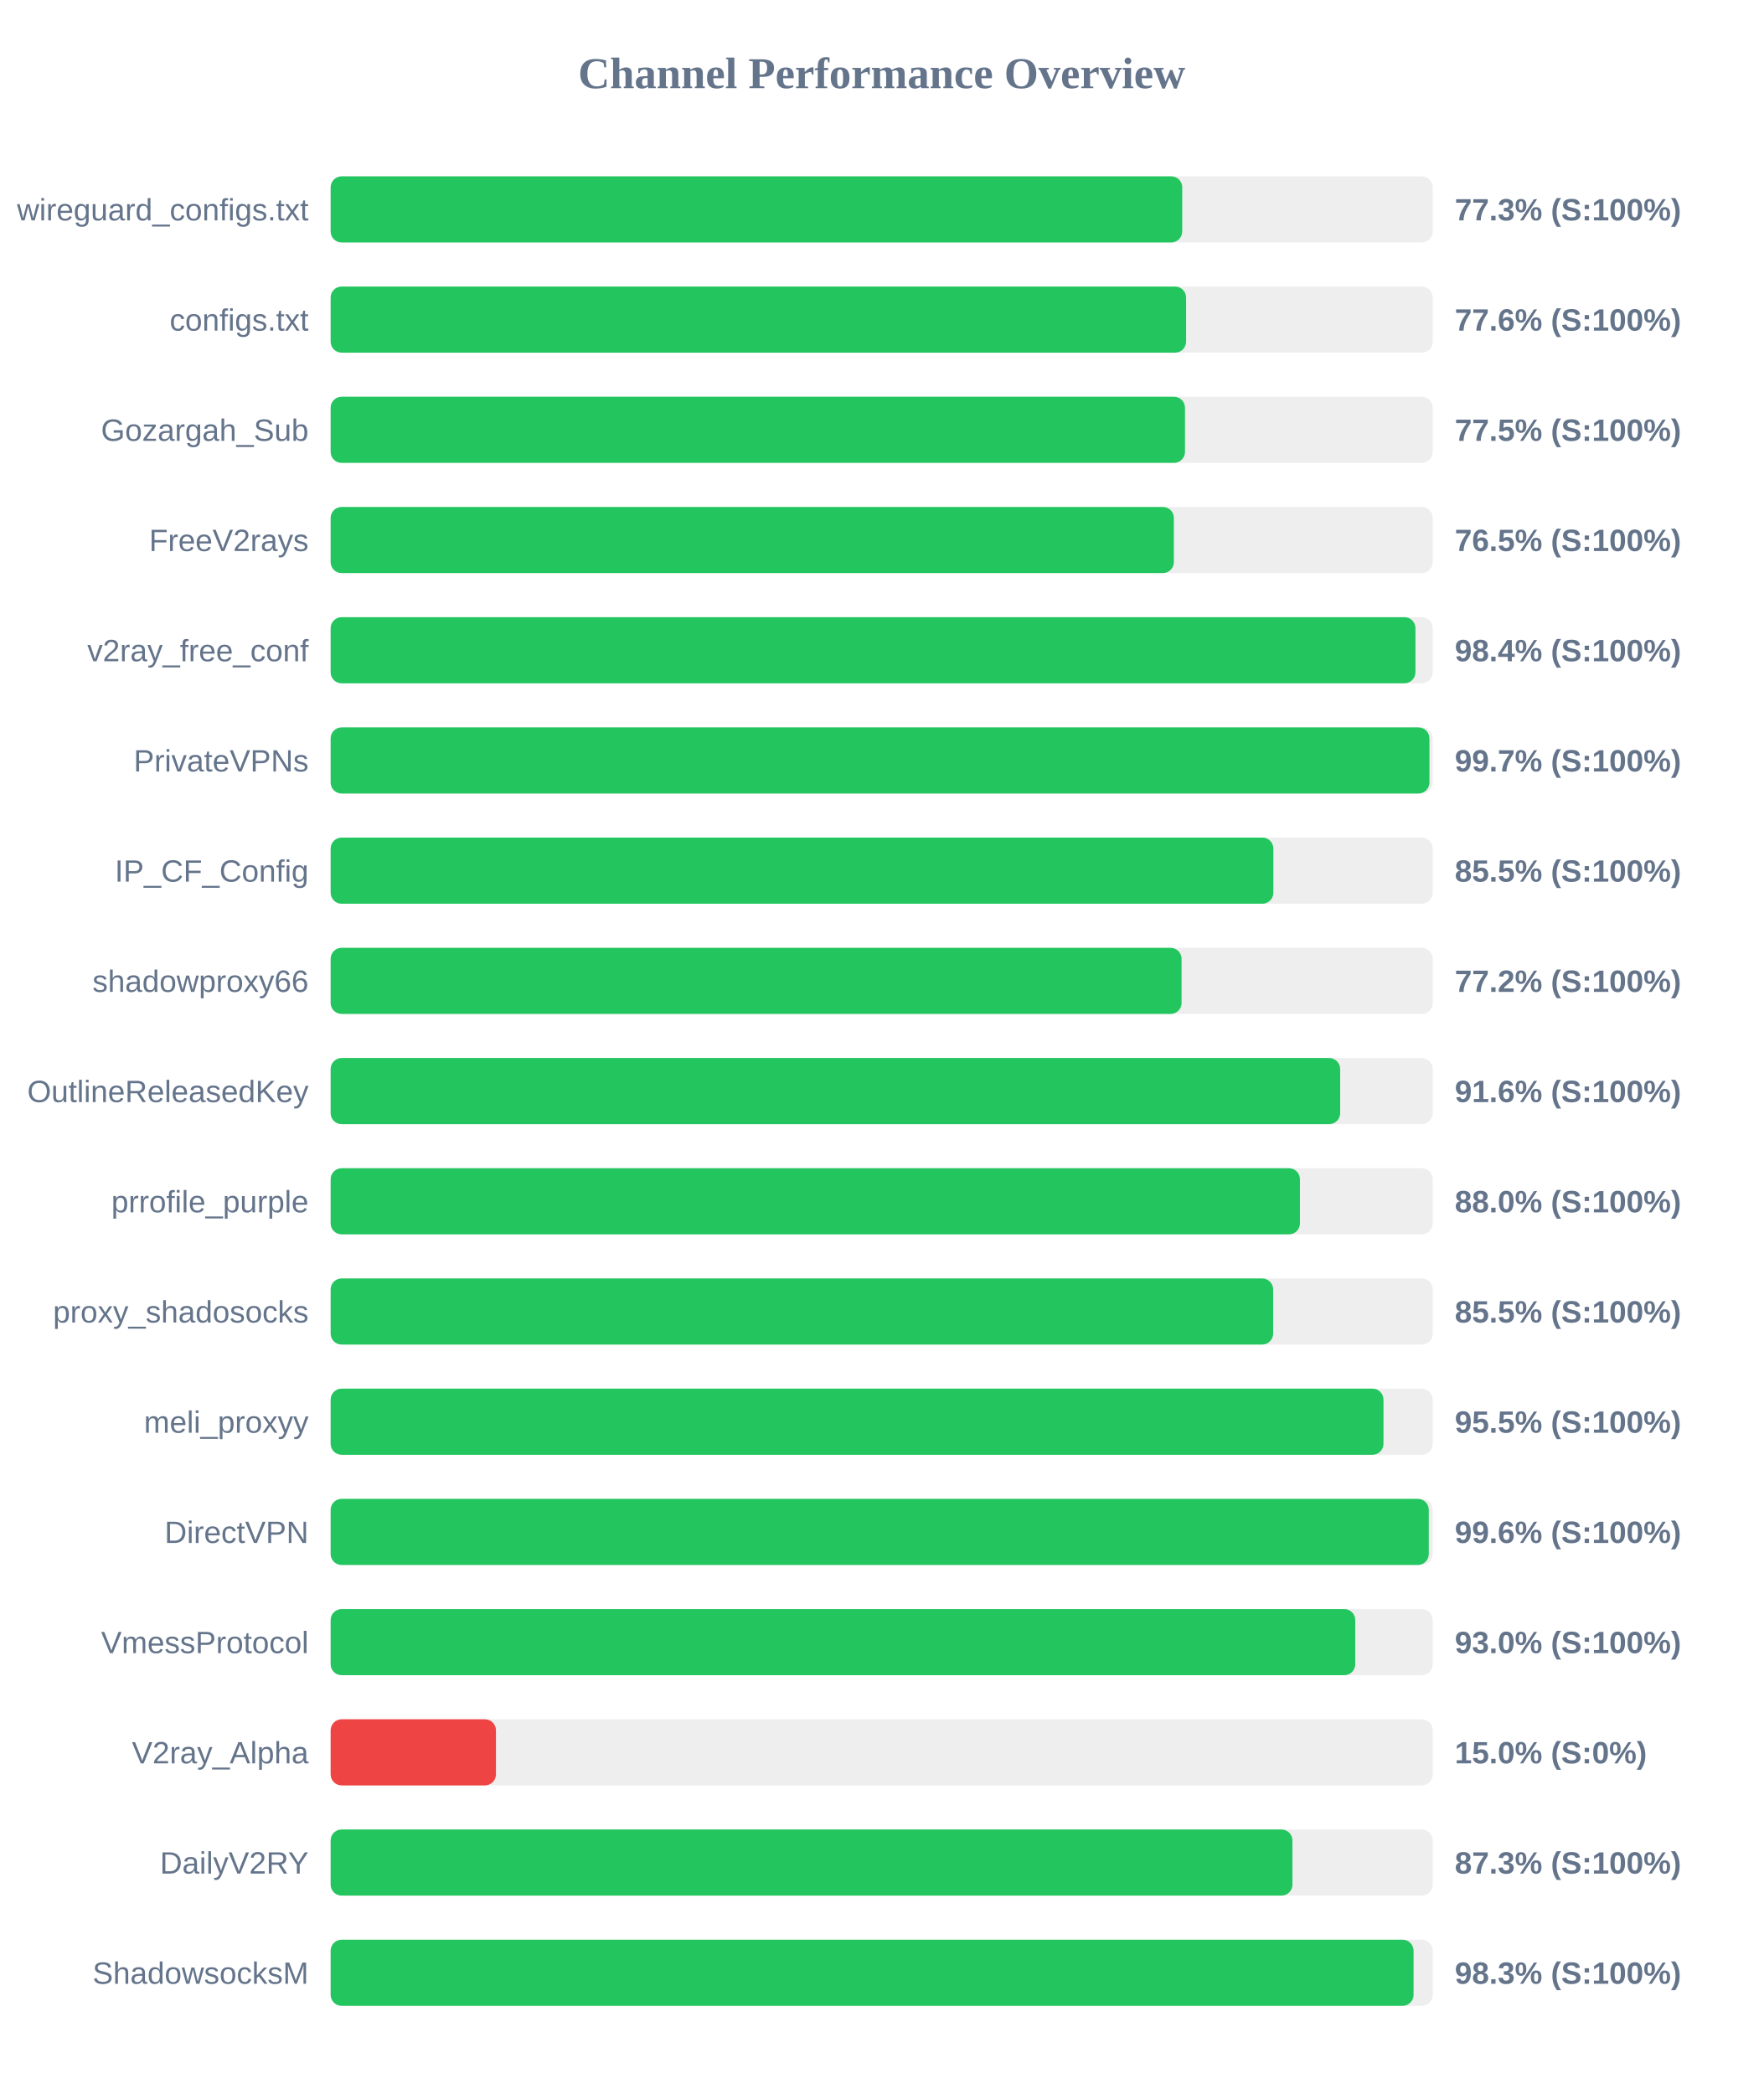
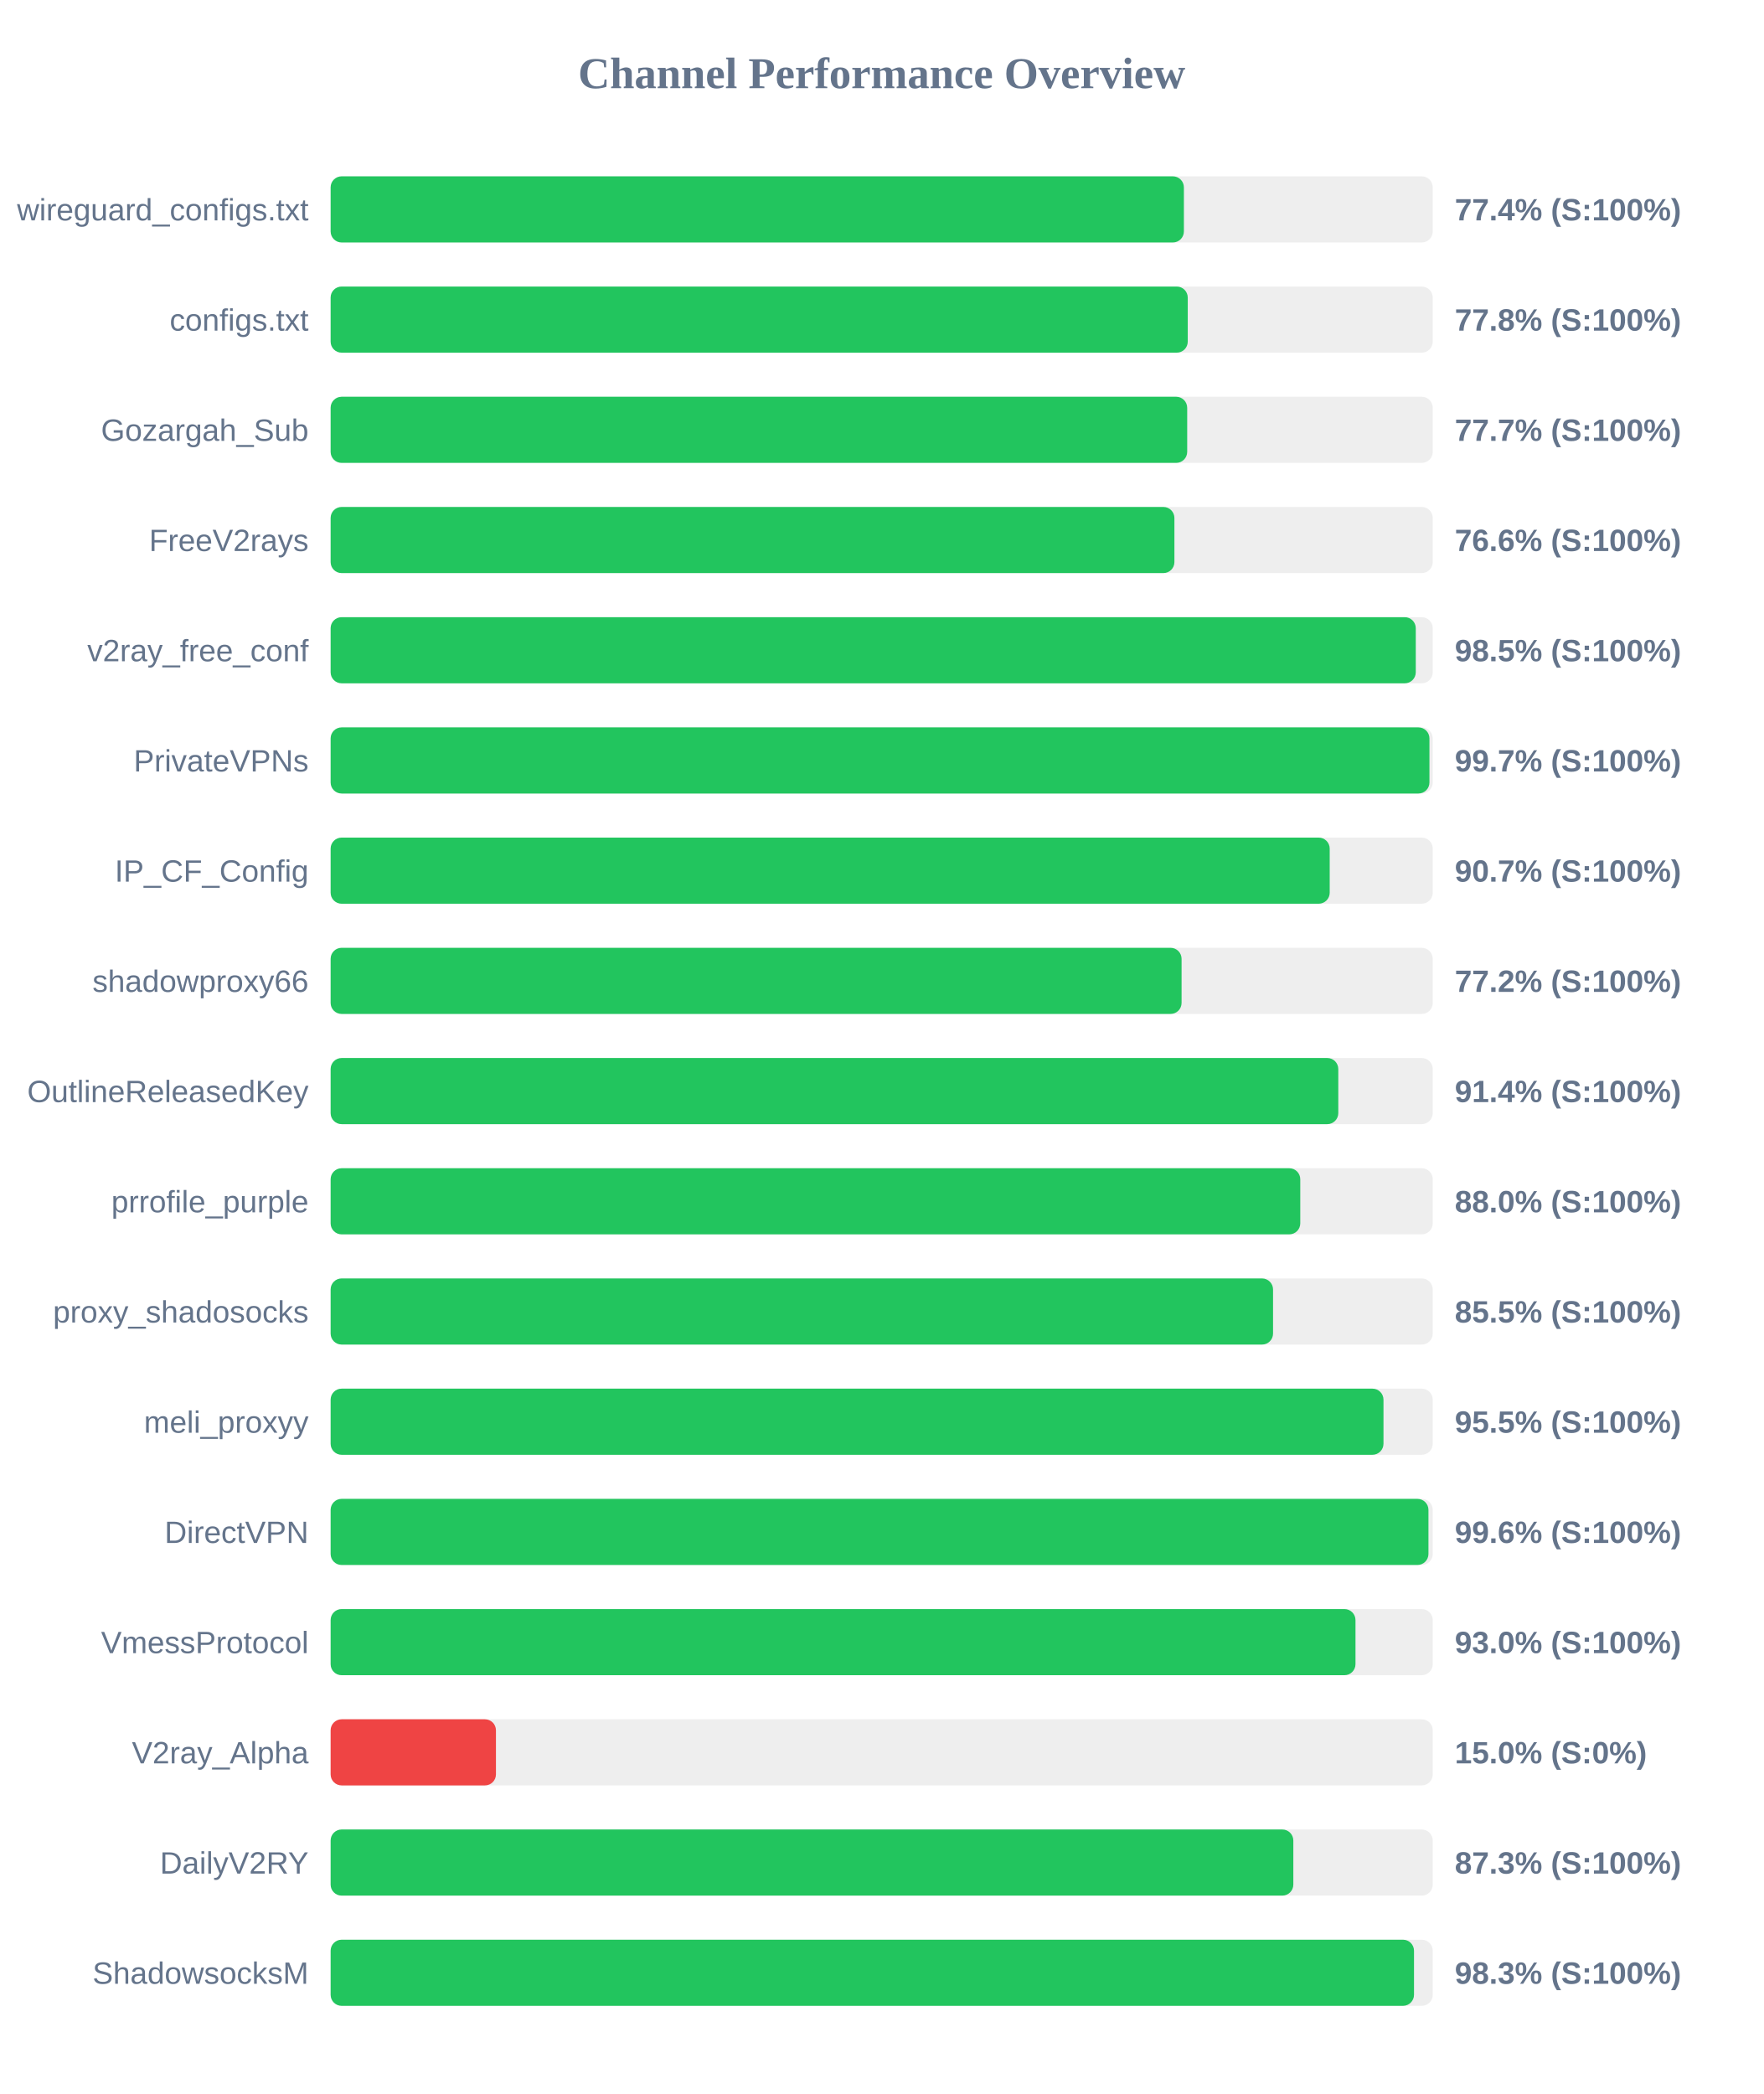
<svg xmlns="http://www.w3.org/2000/svg" width="800" height="950" version="1.1">
  <style>
        .row { font: 14px Arial; fill: #64748b; }
        .score { font: bold 14px Arial; fill: #64748b; }
    </style>
  <text x="400" y="40" text-anchor="middle" font-size="20px" font-weight="bold" fill="#64748b">Channel Performance Overview</text>
  <rect x="150" y="80" width="500" height="30" fill="#eee" rx="5" />
-   <rect x="150" y="80" width="386.35" height="30" fill="#22c55e" rx="5" />
+   <rect x="150" y="80" width="387.1" height="30" fill="#22c55e" rx="5" />
  <text x="140" y="100" text-anchor="end" class="row">wireguard_configs.txt</text>
-   <text x="660" y="100" text-anchor="start" class="score">77.3% (S:100%)</text>
+   <text x="660" y="100" text-anchor="start" class="score">77.4% (S:100%)</text>
  <rect x="150" y="130" width="500" height="30" fill="#eee" rx="5" />
-   <rect x="150" y="130" width="388.1" height="30" fill="#22c55e" rx="5" />
+   <rect x="150" y="130" width="388.85" height="30" fill="#22c55e" rx="5" />
  <text x="140" y="150" text-anchor="end" class="row">configs.txt</text>
-   <text x="660" y="150" text-anchor="start" class="score">77.6% (S:100%)</text>
+   <text x="660" y="150" text-anchor="start" class="score">77.8% (S:100%)</text>
  <rect x="150" y="180" width="500" height="30" fill="#eee" rx="5" />
-   <rect x="150" y="180" width="387.6" height="30" fill="#22c55e" rx="5" />
+   <rect x="150" y="180" width="388.6" height="30" fill="#22c55e" rx="5" />
  <text x="140" y="200" text-anchor="end" class="row">Gozargah_Sub</text>
-   <text x="660" y="200" text-anchor="start" class="score">77.5% (S:100%)</text>
+   <text x="660" y="200" text-anchor="start" class="score">77.7% (S:100%)</text>
  <rect x="150" y="230" width="500" height="30" fill="#eee" rx="5" />
-   <rect x="150" y="230" width="382.55" height="30" fill="#22c55e" rx="5" />
+   <rect x="150" y="230" width="382.8" height="30" fill="#22c55e" rx="5" />
  <text x="140" y="250" text-anchor="end" class="row">FreeV2rays</text>
-   <text x="660" y="250" text-anchor="start" class="score">76.5% (S:100%)</text>
+   <text x="660" y="250" text-anchor="start" class="score">76.6% (S:100%)</text>
  <rect x="150" y="280" width="500" height="30" fill="#eee" rx="5" />
-   <rect x="150" y="280" width="492.15" height="30" fill="#22c55e" rx="5" />
+   <rect x="150" y="280" width="492.3" height="30" fill="#22c55e" rx="5" />
  <text x="140" y="300" text-anchor="end" class="row">v2ray_free_conf</text>
-   <text x="660" y="300" text-anchor="start" class="score">98.4% (S:100%)</text>
+   <text x="660" y="300" text-anchor="start" class="score">98.5% (S:100%)</text>
  <rect x="150" y="330" width="500" height="30" fill="#eee" rx="5" />
  <rect x="150" y="330" width="498.5" height="30" fill="#22c55e" rx="5" />
  <text x="140" y="350" text-anchor="end" class="row">PrivateVPNs</text>
  <text x="660" y="350" text-anchor="start" class="score">99.7% (S:100%)</text>
  <rect x="150" y="380" width="500" height="30" fill="#eee" rx="5" />
-   <rect x="150" y="380" width="427.7" height="30" fill="#22c55e" rx="5" />
+   <rect x="150" y="380" width="453.25" height="30" fill="#22c55e" rx="5" />
  <text x="140" y="400" text-anchor="end" class="row">IP_CF_Config</text>
-   <text x="660" y="400" text-anchor="start" class="score">85.5% (S:100%)</text>
+   <text x="660" y="400" text-anchor="start" class="score">90.7% (S:100%)</text>
  <rect x="150" y="430" width="500" height="30" fill="#eee" rx="5" />
  <rect x="150" y="430" width="386.05" height="30" fill="#22c55e" rx="5" />
  <text x="140" y="450" text-anchor="end" class="row">shadowproxy66</text>
  <text x="660" y="450" text-anchor="start" class="score">77.2% (S:100%)</text>
  <rect x="150" y="480" width="500" height="30" fill="#eee" rx="5" />
-   <rect x="150" y="480" width="458.0" height="30" fill="#22c55e" rx="5" />
+   <rect x="150" y="480" width="457.15" height="30" fill="#22c55e" rx="5" />
  <text x="140" y="500" text-anchor="end" class="row">OutlineReleasedKey</text>
-   <text x="660" y="500" text-anchor="start" class="score">91.6% (S:100%)</text>
+   <text x="660" y="500" text-anchor="start" class="score">91.4% (S:100%)</text>
  <rect x="150" y="530" width="500" height="30" fill="#eee" rx="5" />
-   <rect x="150" y="530" width="439.75" height="30" fill="#22c55e" rx="5" />
+   <rect x="150" y="530" width="439.9" height="30" fill="#22c55e" rx="5" />
  <text x="140" y="550" text-anchor="end" class="row">prrofile_purple</text>
  <text x="660" y="550" text-anchor="start" class="score">88.0% (S:100%)</text>
  <rect x="150" y="580" width="500" height="30" fill="#eee" rx="5" />
-   <rect x="150" y="580" width="427.6" height="30" fill="#22c55e" rx="5" />
+   <rect x="150" y="580" width="427.55" height="30" fill="#22c55e" rx="5" />
  <text x="140" y="600" text-anchor="end" class="row">proxy_shadosocks</text>
  <text x="660" y="600" text-anchor="start" class="score">85.5% (S:100%)</text>
  <rect x="150" y="630" width="500" height="30" fill="#eee" rx="5" />
  <rect x="150" y="630" width="477.65" height="30" fill="#22c55e" rx="5" />
  <text x="140" y="650" text-anchor="end" class="row">meli_proxyy</text>
  <text x="660" y="650" text-anchor="start" class="score">95.5% (S:100%)</text>
  <rect x="150" y="680" width="500" height="30" fill="#eee" rx="5" />
-   <rect x="150" y="680" width="498.2" height="30" fill="#22c55e" rx="5" />
+   <rect x="150" y="680" width="498.05" height="30" fill="#22c55e" rx="5" />
  <text x="140" y="700" text-anchor="end" class="row">DirectVPN</text>
  <text x="660" y="700" text-anchor="start" class="score">99.6% (S:100%)</text>
  <rect x="150" y="730" width="500" height="30" fill="#eee" rx="5" />
-   <rect x="150" y="730" width="464.85" height="30" fill="#22c55e" rx="5" />
+   <rect x="150" y="730" width="464.95" height="30" fill="#22c55e" rx="5" />
  <text x="140" y="750" text-anchor="end" class="row">VmessProtocol</text>
  <text x="660" y="750" text-anchor="start" class="score">93.0% (S:100%)</text>
  <rect x="150" y="780" width="500" height="30" fill="#eee" rx="5" />
  <rect x="150" y="780" width="75.0" height="30" fill="#ef4444" rx="5" />
  <text x="140" y="800" text-anchor="end" class="row">V2ray_Alpha</text>
  <text x="660" y="800" text-anchor="start" class="score">15.0% (S:0%)</text>
  <rect x="150" y="830" width="500" height="30" fill="#eee" rx="5" />
-   <rect x="150" y="830" width="436.35" height="30" fill="#22c55e" rx="5" />
+   <rect x="150" y="830" width="436.75" height="30" fill="#22c55e" rx="5" />
  <text x="140" y="850" text-anchor="end" class="row">DailyV2RY</text>
  <text x="660" y="850" text-anchor="start" class="score">87.3% (S:100%)</text>
  <rect x="150" y="880" width="500" height="30" fill="#eee" rx="5" />
-   <rect x="150" y="880" width="491.3" height="30" fill="#22c55e" rx="5" />
+   <rect x="150" y="880" width="491.5" height="30" fill="#22c55e" rx="5" />
  <text x="140" y="900" text-anchor="end" class="row">ShadowsocksM</text>
  <text x="660" y="900" text-anchor="start" class="score">98.3% (S:100%)</text>
</svg>
